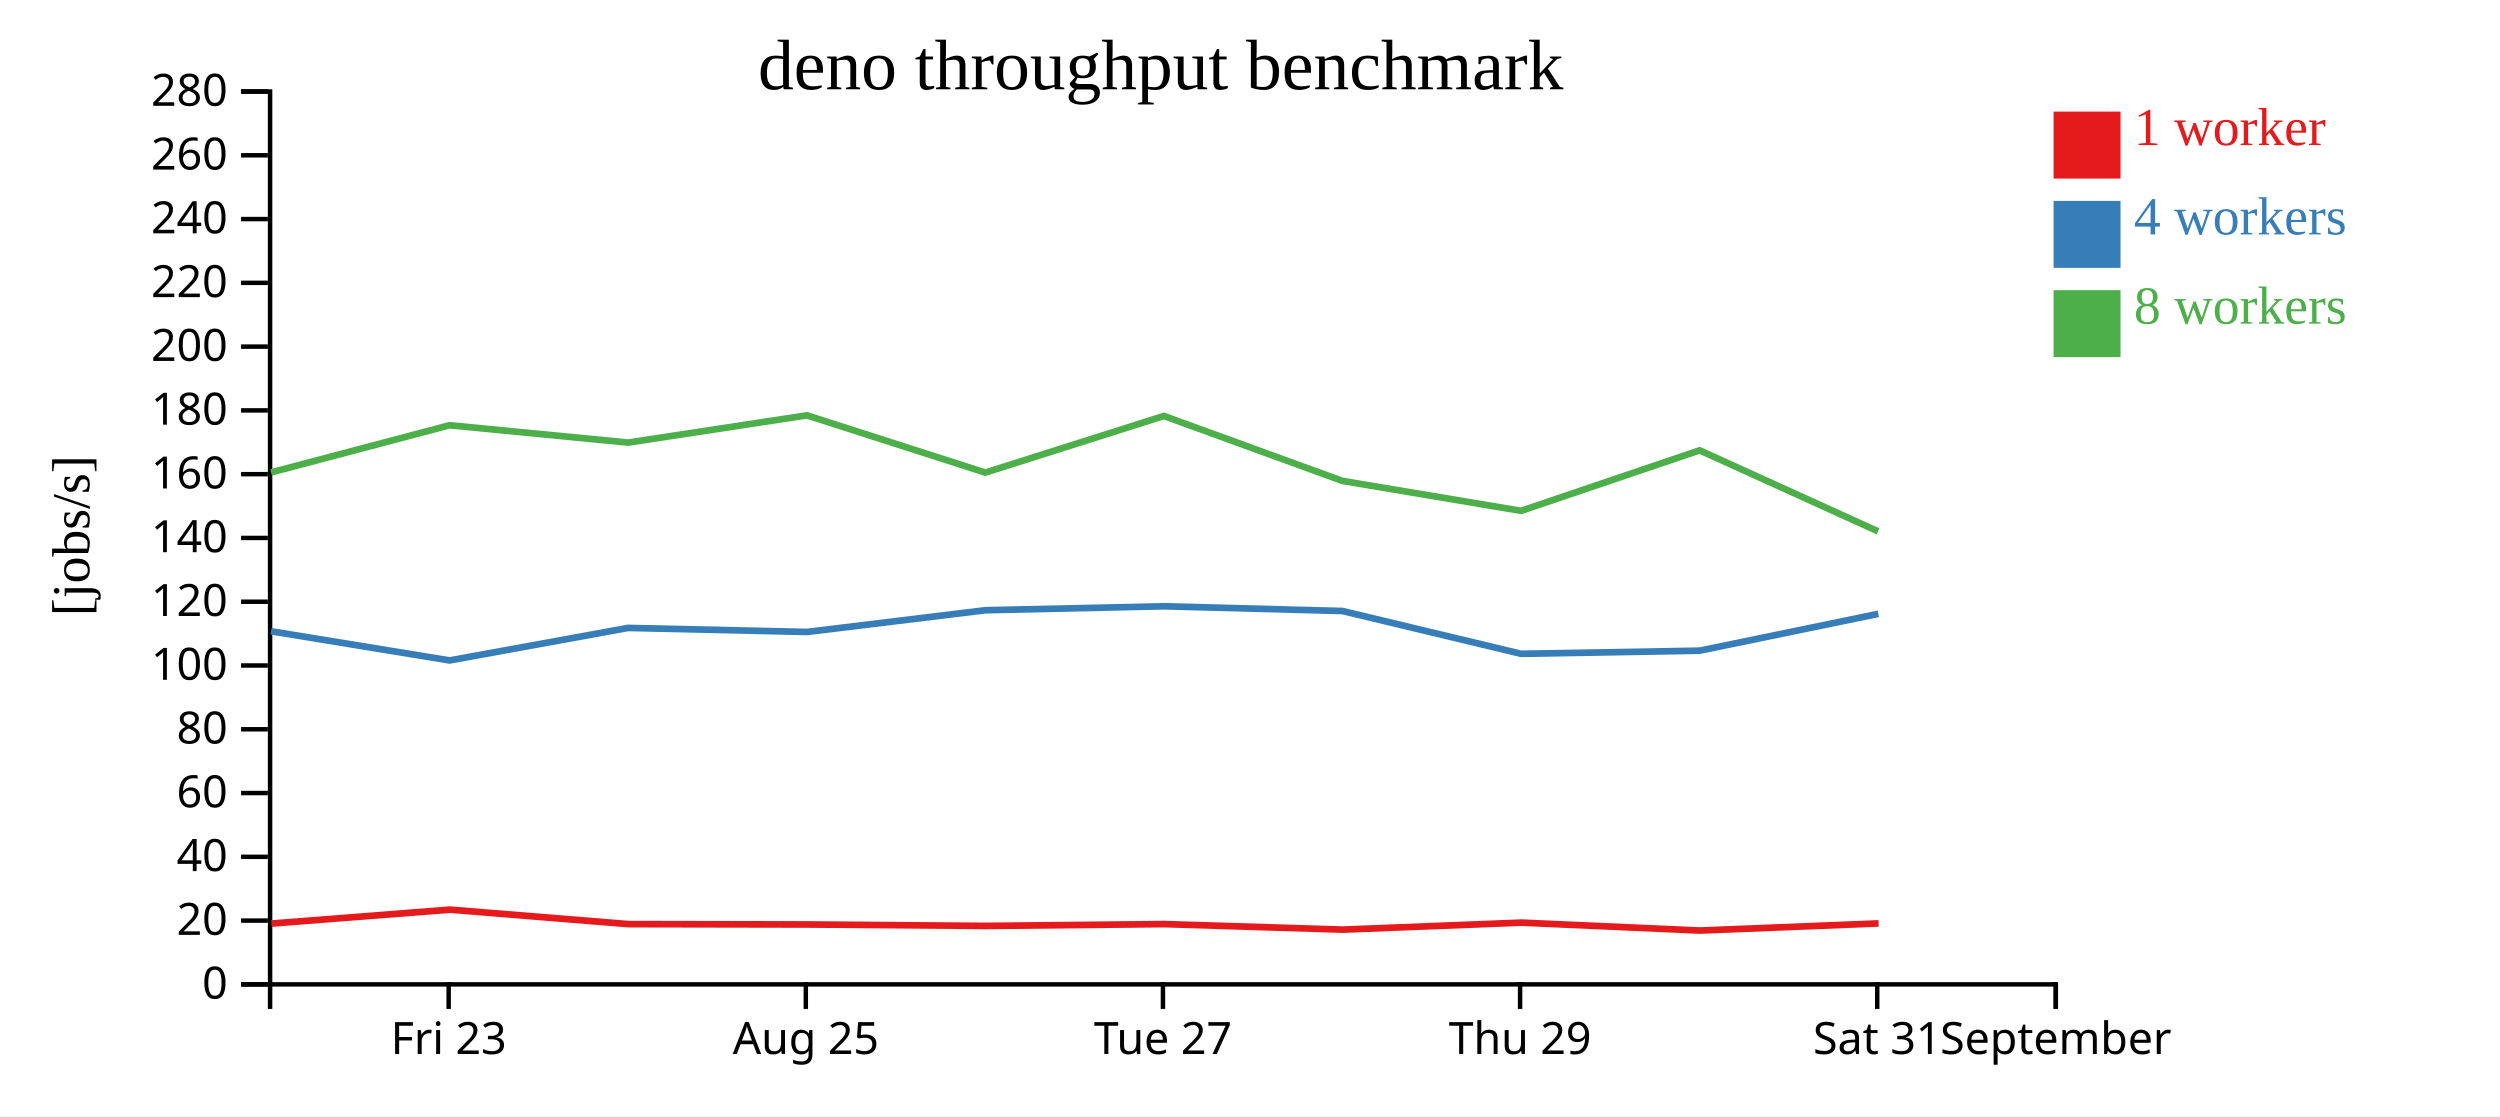
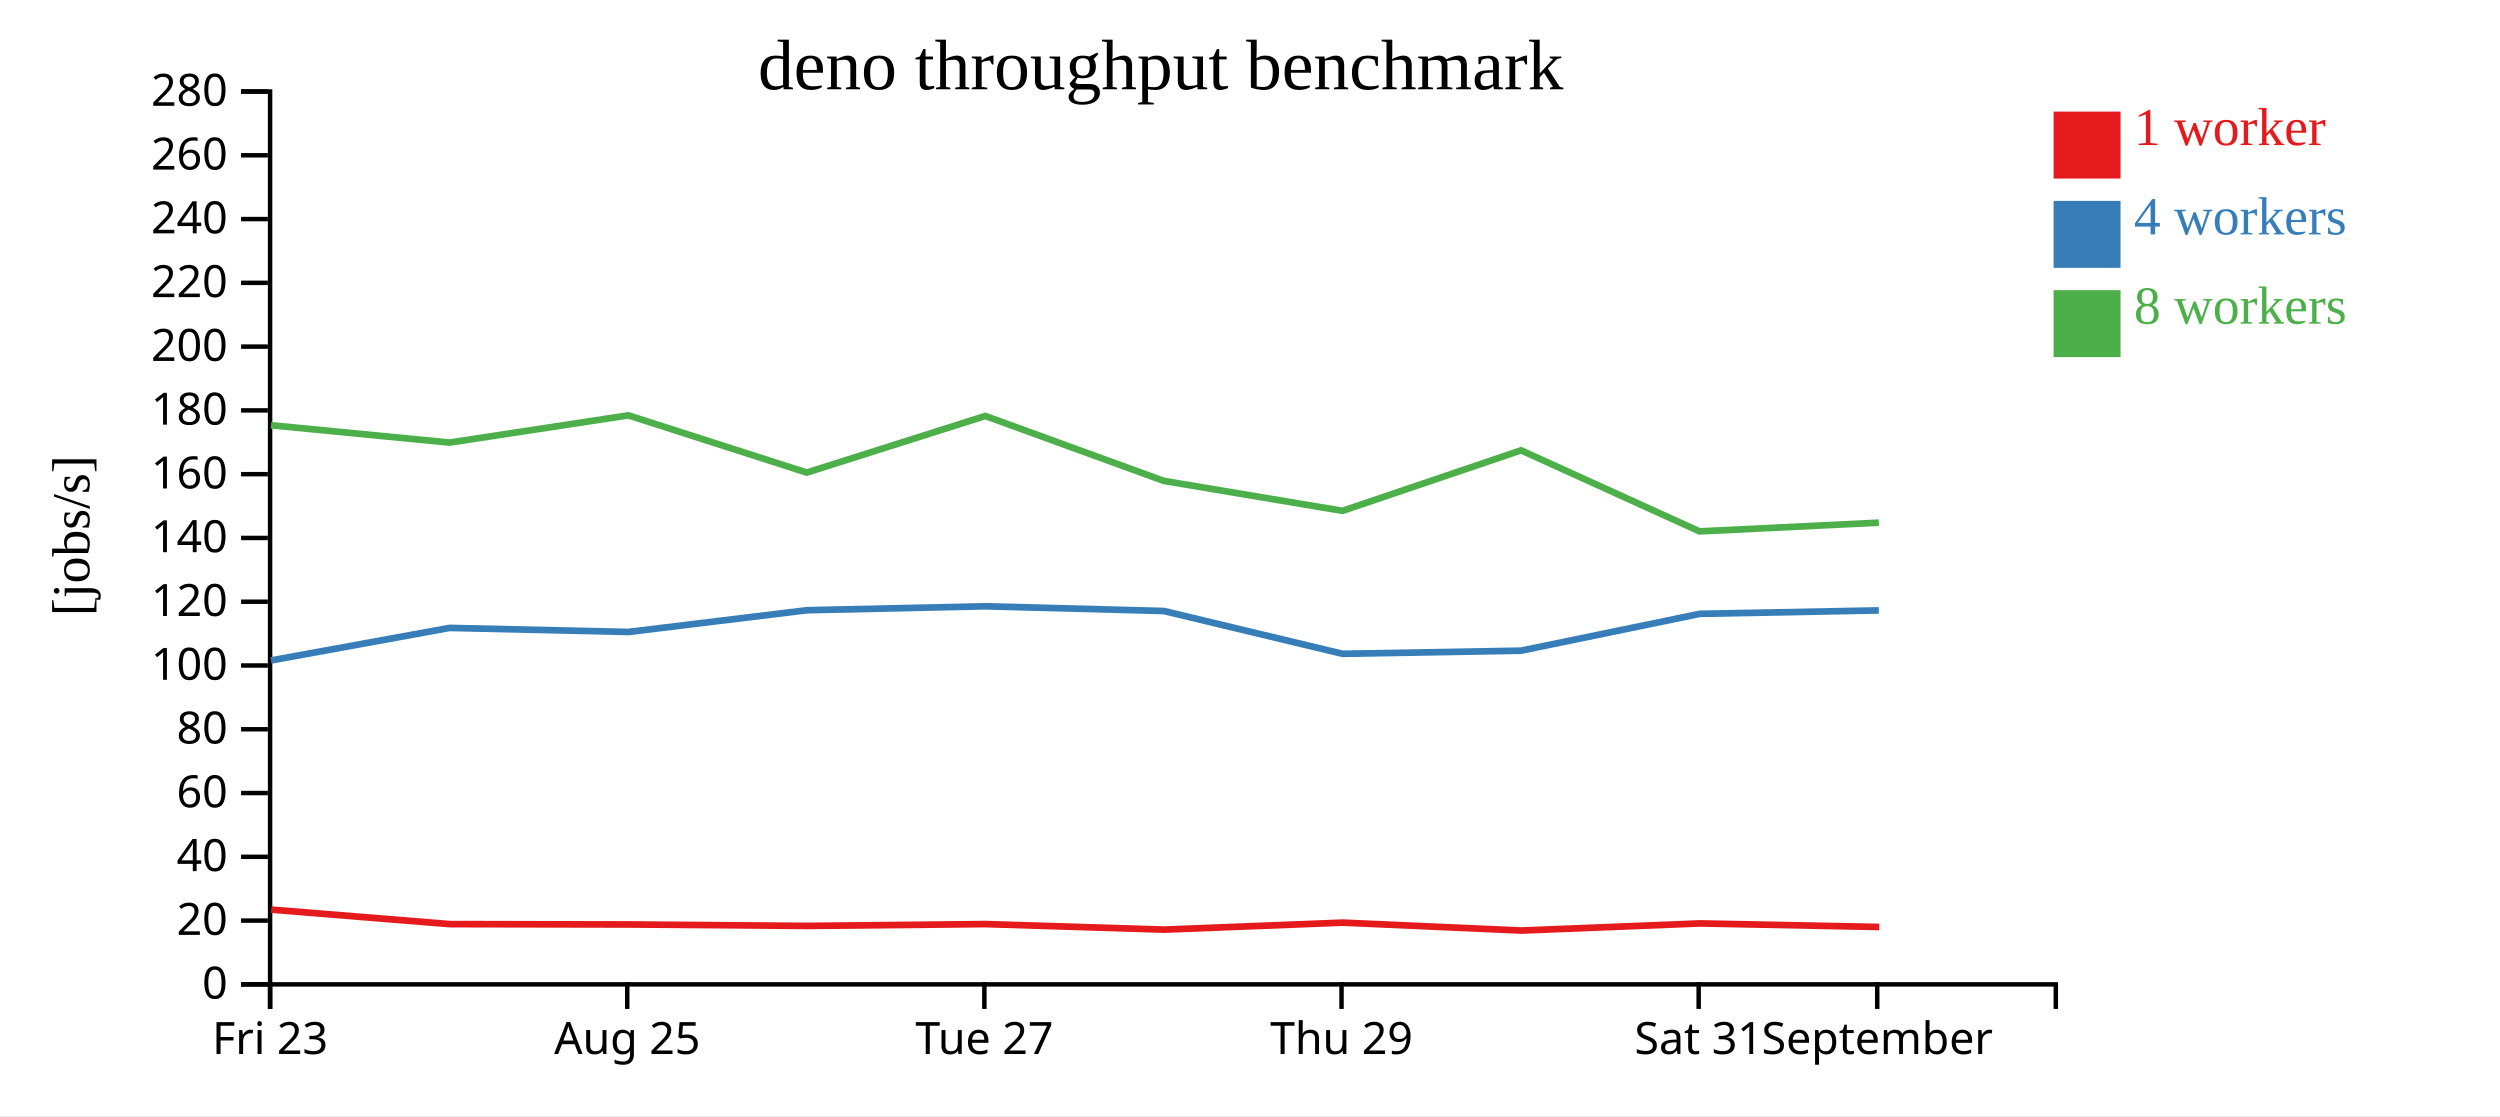
<svg xmlns="http://www.w3.org/2000/svg" width="560" height="250">
  <rect width="100%" height="100%" fill="white" />
  <g transform="translate(60,20)">
    <g transform="translate(0,200)" fill="none" font-size="10" font-family="sans-serif" text-anchor="middle">
      <path class="domain" stroke="currentColor" d="M0.5,6V0.5H400.5V6" />
-       <g class="tick" opacity="1" transform="translate(40.5,0)">
+       <g class="tick" opacity="1" transform="translate(0.5,0)">
        <line stroke="currentColor" y2="6" />
        <text fill="currentColor" y="9" dy="0.71em">Fri 23</text>
      </g>
-       <g class="tick" opacity="1" transform="translate(120.5,0)">
+       <g class="tick" opacity="1" transform="translate(80.5,0)">
        <line stroke="currentColor" y2="6" />
        <text fill="currentColor" y="9" dy="0.71em">Aug 25</text>
      </g>
-       <g class="tick" opacity="1" transform="translate(200.5,0)">
+       <g class="tick" opacity="1" transform="translate(160.5,0)">
        <line stroke="currentColor" y2="6" />
        <text fill="currentColor" y="9" dy="0.71em">Tue 27</text>
      </g>
-       <g class="tick" opacity="1" transform="translate(280.5,0)">
+       <g class="tick" opacity="1" transform="translate(240.5,0)">
        <line stroke="currentColor" y2="6" />
        <text fill="currentColor" y="9" dy="0.71em">Thu 29</text>
      </g>
-       <g class="tick" opacity="1" transform="translate(360.5,0)">
+       <g class="tick" opacity="1" transform="translate(320.5,0)">
        <line stroke="currentColor" y2="6" />
        <text fill="currentColor" y="9" dy="0.71em">Sat 31</text>
      </g>
-       <g class="tick" opacity="1" transform="translate(400.5,0)">
+       <g class="tick" opacity="1" transform="translate(360.5,0)">
        <line stroke="currentColor" y2="6" />
        <text fill="currentColor" y="9" dy="0.71em">September</text>
      </g>
    </g>
    <g fill="none" font-size="10" font-family="sans-serif" text-anchor="end">
      <path class="domain" stroke="currentColor" d="M-6,200.5H0.5V0.5H-6" />
      <g class="tick" opacity="1" transform="translate(0,200.5)">
        <line stroke="currentColor" x2="-6" />
        <text fill="currentColor" x="-9" dy="0.32em">0</text>
      </g>
      <g class="tick" opacity="1" transform="translate(0,186.2143)">
        <line stroke="currentColor" x2="-6" />
        <text fill="currentColor" x="-9" dy="0.32em">20</text>
      </g>
      <g class="tick" opacity="1" transform="translate(0,171.9286)">
        <line stroke="currentColor" x2="-6" />
        <text fill="currentColor" x="-9" dy="0.32em">40</text>
      </g>
      <g class="tick" opacity="1" transform="translate(0,157.6429)">
        <line stroke="currentColor" x2="-6" />
        <text fill="currentColor" x="-9" dy="0.32em">60</text>
      </g>
      <g class="tick" opacity="1" transform="translate(0,143.3571)">
        <line stroke="currentColor" x2="-6" />
        <text fill="currentColor" x="-9" dy="0.32em">80</text>
      </g>
      <g class="tick" opacity="1" transform="translate(0,129.0714)">
        <line stroke="currentColor" x2="-6" />
        <text fill="currentColor" x="-9" dy="0.32em">100</text>
      </g>
      <g class="tick" opacity="1" transform="translate(0,114.7857)">
        <line stroke="currentColor" x2="-6" />
        <text fill="currentColor" x="-9" dy="0.32em">120</text>
      </g>
      <g class="tick" opacity="1" transform="translate(0,100.5)">
        <line stroke="currentColor" x2="-6" />
        <text fill="currentColor" x="-9" dy="0.32em">140</text>
      </g>
      <g class="tick" opacity="1" transform="translate(0,86.21429)">
        <line stroke="currentColor" x2="-6" />
        <text fill="currentColor" x="-9" dy="0.32em">160</text>
      </g>
      <g class="tick" opacity="1" transform="translate(0,71.92857)">
        <line stroke="currentColor" x2="-6" />
        <text fill="currentColor" x="-9" dy="0.32em">180</text>
      </g>
      <g class="tick" opacity="1" transform="translate(0,57.64286)">
        <line stroke="currentColor" x2="-6" />
        <text fill="currentColor" x="-9" dy="0.32em">200</text>
      </g>
      <g class="tick" opacity="1" transform="translate(0,43.35714)">
        <line stroke="currentColor" x2="-6" />
        <text fill="currentColor" x="-9" dy="0.32em">220</text>
      </g>
      <g class="tick" opacity="1" transform="translate(0,29.07143)">
        <line stroke="currentColor" x2="-6" />
        <text fill="currentColor" x="-9" dy="0.32em">240</text>
      </g>
      <g class="tick" opacity="1" transform="translate(0,14.78571)">
        <line stroke="currentColor" x2="-6" />
        <text fill="currentColor" x="-9" dy="0.32em">260</text>
      </g>
      <g class="tick" opacity="1" transform="translate(0,0.5)">
        <line stroke="currentColor" x2="-6" />
        <text fill="currentColor" x="-9" dy="0.32em">280</text>
      </g>
    </g>
    <text text-anchor="middle" style="font-size: 12px" transform="rotate(-90)" y="-40" x="-100">[jobs/s]</text>
    <text text-anchor="middle" style="font-size: 16px" y="0" x="200">deno throughput benchmark</text>
-     <path class="line" fill="none" stroke="#e41a1c" stroke-width="1.5" d="M0.794,186.879L40.759,183.76L80.762,187.001L120.869,187.081L160.796,187.405L200.783,186.995L240.786,188.234L280.797,186.669L320.806,188.442L360.801,186.846" />
-     <path class="line" fill="none" stroke="#377eb8" stroke-width="1.5" d="M0.704,121.403L40.701,127.937L80.682,120.653L120.771,121.559L160.715,116.692L200.713,115.808L240.703,116.866L280.713,126.453L320.725,125.75L360.743,117.5" />
-     <path class="line" fill="none" stroke="#4daf4a" stroke-width="1.5" d="M0.713,85.824L40.689,75.256L80.674,79.139L120.748,73.038L160.702,85.86L200.705,73.174L240.701,87.726L280.713,94.43L320.713,80.873L360.696,99.027" />
+     <path class="line" fill="none" stroke="#e41a1c" stroke-width="1.5" d="M0.759,183.76L40.762,187.001L80.869,187.081L120.796,187.405L160.783,186.995L200.786,188.234L240.797,186.669L280.806,188.442L320.801,186.846L360.946,187.64" />
+     <path class="line" fill="none" stroke="#377eb8" stroke-width="1.5" d="M0.701,127.937L40.682,120.653L80.771,121.559L120.715,116.692L160.713,115.808L200.703,116.866L240.713,126.453L280.725,125.75L320.743,117.5L360.856,116.731" />
+     <path class="line" fill="none" stroke="#4daf4a" stroke-width="1.5" d="M0.689,75.256L40.674,79.139L80.748,73.038L120.702,85.86L160.705,73.174L200.701,87.726L240.713,94.43L280.713,80.873L320.696,99.027L360.867,97.077" />
    <rect class="dot" x="400" y="5" width="15" height="15" style="fill: #e41a1c;" />
    <rect class="dot" x="400" y="25" width="15" height="15" style="fill: #377eb8;" />
    <rect class="dot" x="400" y="45" width="15" height="15" style="fill: #4daf4a;" />
    <text class="label" x="418" y="12.5" style="fill: #e41a1c; alignment-baseline: middle;" text-anchor="left">1 worker</text>
    <text class="label" x="418" y="32.5" style="fill: #377eb8; alignment-baseline: middle;" text-anchor="left">4 workers</text>
    <text class="label" x="418" y="52.5" style="fill: #4daf4a; alignment-baseline: middle;" text-anchor="left">8 workers</text>
  </g>
</svg>
